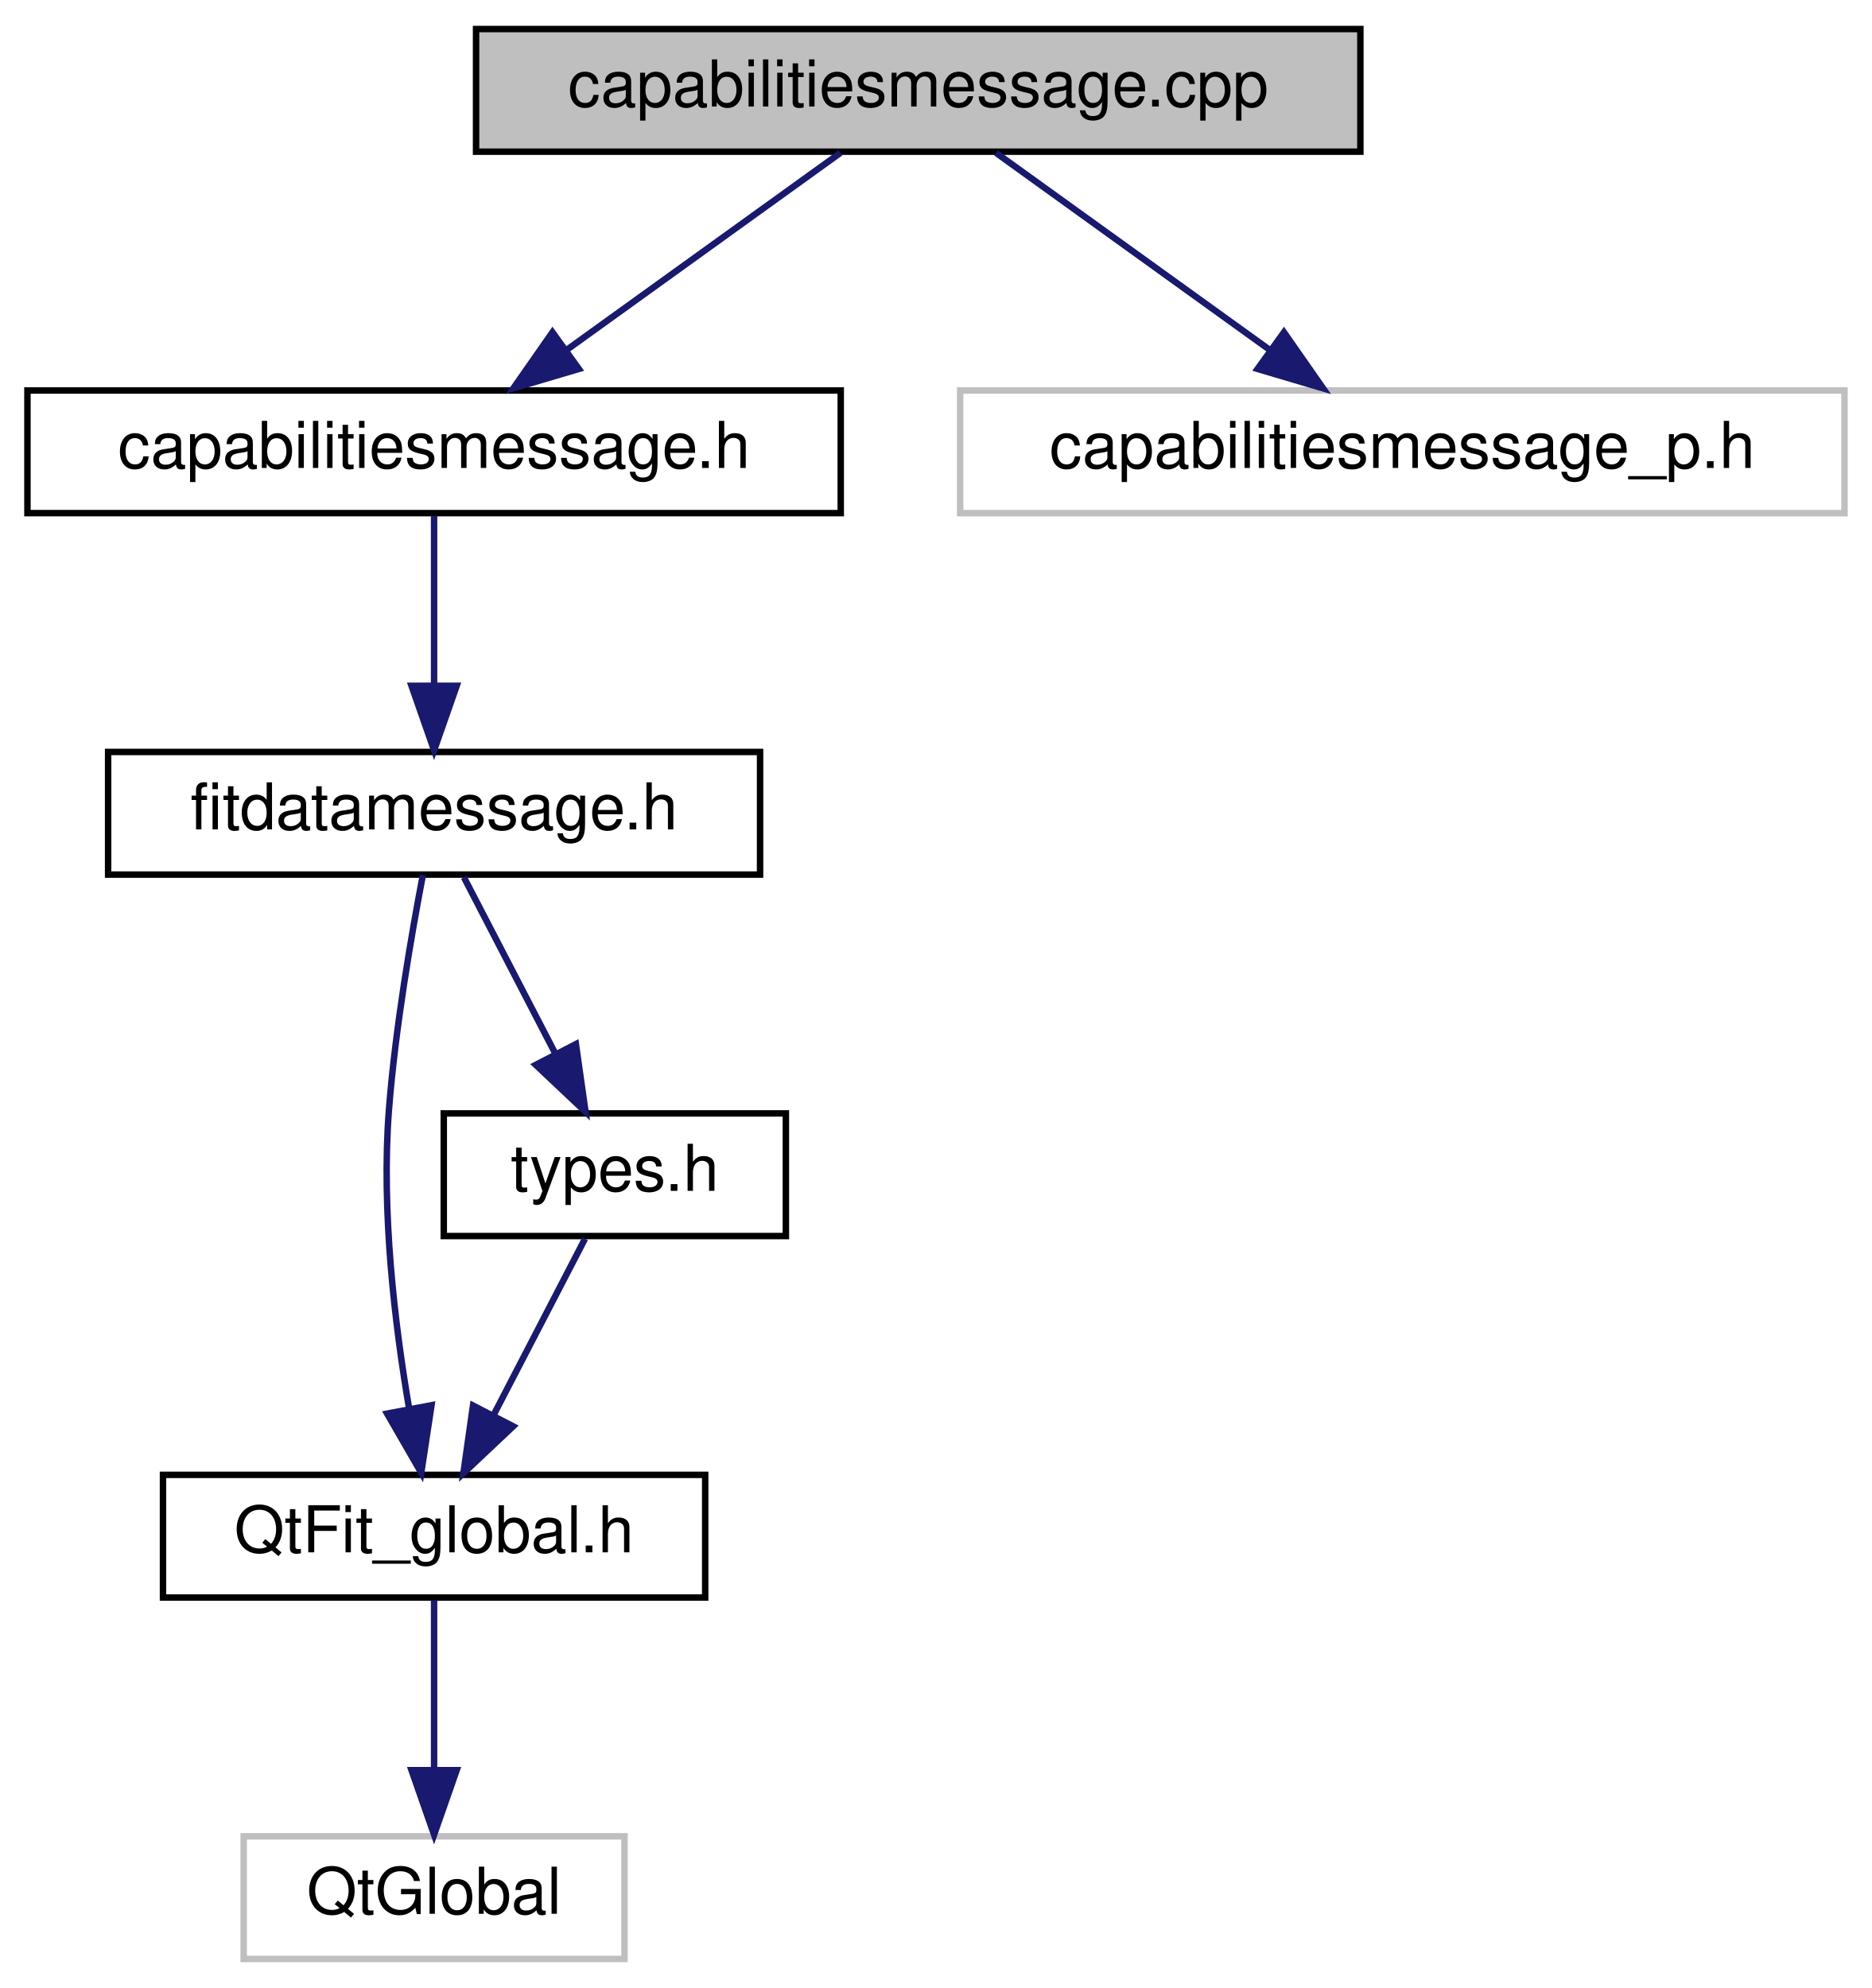
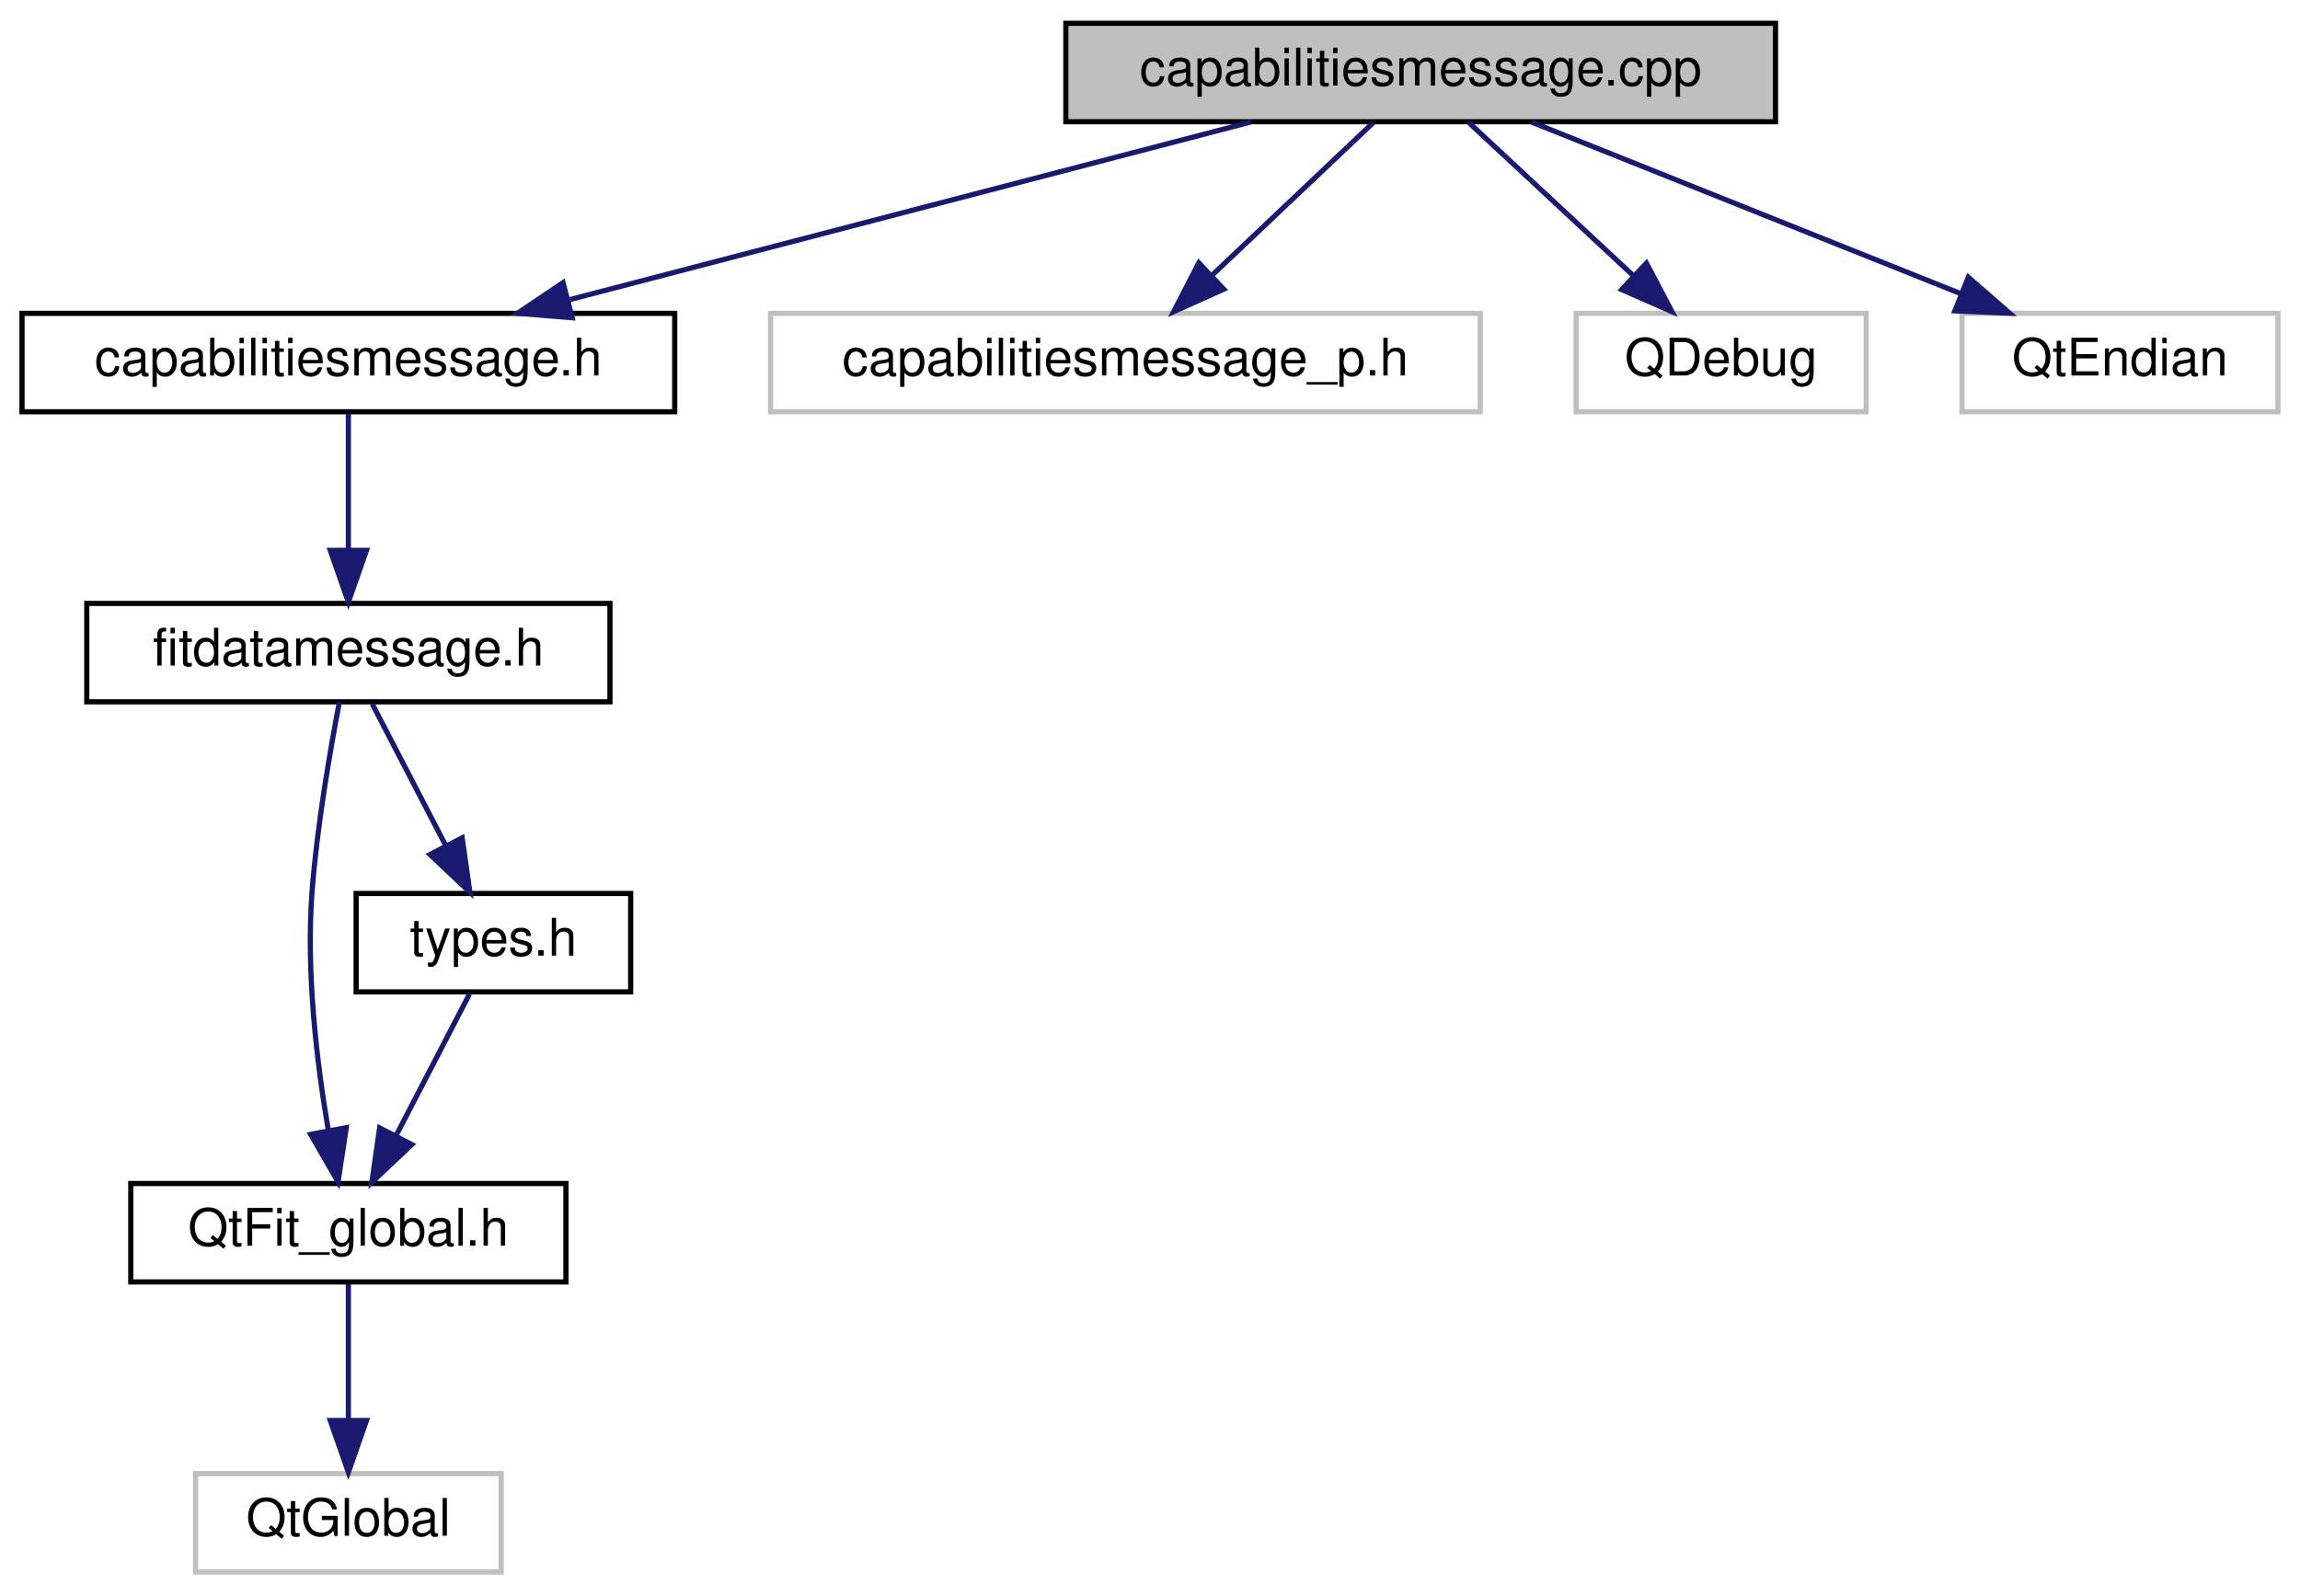
- <svg xmlns="http://www.w3.org/2000/svg" xmlns:xlink="http://www.w3.org/1999/xlink" width="290pt" height="308pt" viewBox="0.00 0.00 289.50 308.00">
+ <svg xmlns="http://www.w3.org/2000/svg" xmlns:xlink="http://www.w3.org/1999/xlink" width="444pt" height="308pt" viewBox="0.00 0.00 443.50 308.00">
  <g id="graph0" class="graph" transform="scale(1 1) rotate(0) translate(4 304)">
    <g id="node1" class="node">
      <g id="a_node1">
        <a xlink:title=" ">
-           <polygon fill="#bfbfbf" stroke="black" points="69.5,-280.5 69.5,-299.5 206.5,-299.5 206.5,-280.5 69.5,-280.5" />
-           <text text-anchor="middle" x="138" y="-287.5" font-family="Helvetica,sans-Serif" font-size="10.00">capabilitiesmessage.cpp</text>
+           <polygon fill="#bfbfbf" stroke="black" points="201.5,-280.5 201.5,-299.5 338.5,-299.5 338.5,-280.5 201.5,-280.5" />
+           <text text-anchor="middle" x="270" y="-287.5" font-family="Helvetica,sans-Serif" font-size="10.00">capabilitiesmessage.cpp</text>
        </a>
      </g>
    </g>
    <g id="node2" class="node">
      <g id="a_node2">
        <a xlink:href="capabilitiesmessage_8h.html" target="_top" xlink:title=" ">
          <polygon fill="none" stroke="black" points="0,-224.5 0,-243.5 126,-243.5 126,-224.5 0,-224.5" />
          <text text-anchor="middle" x="63" y="-231.5" font-family="Helvetica,sans-Serif" font-size="10.00">capabilitiesmessage.h</text>
        </a>
      </g>
    </g>
    <g id="edge1" class="edge">
-       <path fill="none" stroke="midnightblue" d="M125.95,-280.32C114.54,-272.11 97.17,-259.6 83.57,-249.81" />
-       <polygon fill="midnightblue" stroke="midnightblue" points="85.43,-246.84 75.27,-243.83 81.34,-252.52 85.43,-246.84" />
+       <path fill="none" stroke="midnightblue" d="M237.2,-280.44C201.62,-271.16 144.69,-256.31 105.65,-246.13" />
+       <polygon fill="midnightblue" stroke="midnightblue" points="106.21,-242.65 95.65,-243.52 104.44,-249.43 106.21,-242.65" />
    </g>
    <g id="node7" class="node">
      <g id="a_node7">
        <a xlink:title=" ">
          <polygon fill="none" stroke="#bfbfbf" points="144.5,-224.5 144.5,-243.5 281.5,-243.5 281.5,-224.5 144.5,-224.5" />
          <text text-anchor="middle" x="213" y="-231.5" font-family="Helvetica,sans-Serif" font-size="10.00">capabilitiesmessage_p.h</text>
        </a>
      </g>
    </g>
    <g id="edge7" class="edge">
-       <path fill="none" stroke="midnightblue" d="M150.05,-280.32C161.46,-272.11 178.83,-259.6 192.43,-249.81" />
-       <polygon fill="midnightblue" stroke="midnightblue" points="194.66,-252.52 200.73,-243.83 190.57,-246.84 194.66,-252.52" />
+       <path fill="none" stroke="midnightblue" d="M260.84,-280.32C252.5,-272.42 239.97,-260.55 229.82,-250.94" />
+       <polygon fill="midnightblue" stroke="midnightblue" points="231.99,-248.17 222.32,-243.83 227.18,-253.25 231.99,-248.17" />
+     </g>
+     <g id="node8" class="node">
+       <g id="a_node8">
+         <a xlink:title=" ">
+           <polygon fill="none" stroke="#bfbfbf" points="300,-224.5 300,-243.5 356,-243.5 356,-224.5 300,-224.5" />
+           <text text-anchor="middle" x="328" y="-231.5" font-family="Helvetica,sans-Serif" font-size="10.00">QDebug</text>
+         </a>
+       </g>
+     </g>
+     <g id="edge8" class="edge">
+       <path fill="none" stroke="midnightblue" d="M279.32,-280.32C287.89,-272.34 300.81,-260.31 311.19,-250.65" />
+       <polygon fill="midnightblue" stroke="midnightblue" points="313.58,-253.21 318.51,-243.83 308.81,-248.09 313.58,-253.21" />
+     </g>
+     <g id="node9" class="node">
+       <g id="a_node9">
+         <a xlink:title=" ">
+           <polygon fill="none" stroke="#bfbfbf" points="374.5,-224.5 374.5,-243.5 435.5,-243.5 435.5,-224.5 374.5,-224.5" />
+           <text text-anchor="middle" x="405" y="-231.5" font-family="Helvetica,sans-Serif" font-size="10.00">QtEndian</text>
+         </a>
+       </g>
+     </g>
+     <g id="edge9" class="edge">
+       <path fill="none" stroke="midnightblue" d="M291.39,-280.44C313.71,-271.52 348.9,-257.44 374.21,-247.32" />
+       <polygon fill="midnightblue" stroke="midnightblue" points="375.72,-250.48 383.71,-243.52 373.12,-243.98 375.72,-250.48" />
    </g>
    <g id="node3" class="node">
      <g id="a_node3">
        <a xlink:href="fitdatamessage_8h_source.html" target="_top" xlink:title=" ">
          <polygon fill="none" stroke="black" points="12.5,-168.5 12.5,-187.5 113.5,-187.5 113.5,-168.5 12.5,-168.5" />
          <text text-anchor="middle" x="63" y="-175.5" font-family="Helvetica,sans-Serif" font-size="10.00">fitdatamessage.h</text>
        </a>
      </g>
    </g>
    <g id="edge2" class="edge">
      <path fill="none" stroke="midnightblue" d="M63,-224.08C63,-217.01 63,-206.86 63,-197.99" />
      <polygon fill="midnightblue" stroke="midnightblue" points="66.5,-197.75 63,-187.75 59.5,-197.75 66.5,-197.75" />
    </g>
    <g id="node4" class="node">
      <g id="a_node4">
        <a xlink:href="QtFit__global_8h_source.html" target="_top" xlink:title=" ">
          <polygon fill="none" stroke="black" points="21,-56.5 21,-75.5 105,-75.5 105,-56.5 21,-56.5" />
          <text text-anchor="middle" x="63" y="-63.5" font-family="Helvetica,sans-Serif" font-size="10.00">QtFit_global.h</text>
        </a>
      </g>
    </g>
    <g id="edge3" class="edge">
      <path fill="none" stroke="midnightblue" d="M61.26,-168.42C59.53,-159.4 56.99,-144.77 56,-132 54.8,-116.42 56.91,-98.8 59.12,-85.84" />
      <polygon fill="midnightblue" stroke="midnightblue" points="62.6,-86.29 61.01,-75.82 55.72,-84.99 62.6,-86.29" />
    </g>
    <g id="node6" class="node">
      <g id="a_node6">
        <a xlink:href="types_8h.html" target="_top" xlink:title="Types defined by the ANT+ FIT SDK.">
          <polygon fill="none" stroke="black" points="64.5,-112.5 64.5,-131.5 117.5,-131.5 117.5,-112.5 64.5,-112.5" />
          <text text-anchor="middle" x="91" y="-119.5" font-family="Helvetica,sans-Serif" font-size="10.00">types.h</text>
        </a>
      </g>
    </g>
    <g id="edge5" class="edge">
      <path fill="none" stroke="midnightblue" d="M67.62,-168.08C71.46,-160.69 77.02,-149.95 81.76,-140.81" />
      <polygon fill="midnightblue" stroke="midnightblue" points="84.97,-142.24 86.46,-131.75 78.75,-139.02 84.97,-142.24" />
    </g>
    <g id="node5" class="node">
      <g id="a_node5">
        <a xlink:title=" ">
          <polygon fill="none" stroke="#bfbfbf" points="33.5,-0.5 33.5,-19.5 92.5,-19.5 92.5,-0.5 33.5,-0.5" />
          <text text-anchor="middle" x="63" y="-7.5" font-family="Helvetica,sans-Serif" font-size="10.00">QtGlobal</text>
        </a>
      </g>
    </g>
    <g id="edge4" class="edge">
      <path fill="none" stroke="midnightblue" d="M63,-56.08C63,-49.01 63,-38.86 63,-29.99" />
      <polygon fill="midnightblue" stroke="midnightblue" points="66.5,-29.75 63,-19.75 59.5,-29.75 66.5,-29.75" />
    </g>
    <g id="edge6" class="edge">
      <path fill="none" stroke="midnightblue" d="M86.38,-112.08C82.54,-104.69 76.98,-93.95 72.24,-84.81" />
      <polygon fill="midnightblue" stroke="midnightblue" points="75.25,-83.02 67.54,-75.75 69.03,-86.24 75.25,-83.02" />
    </g>
  </g>
</svg>
